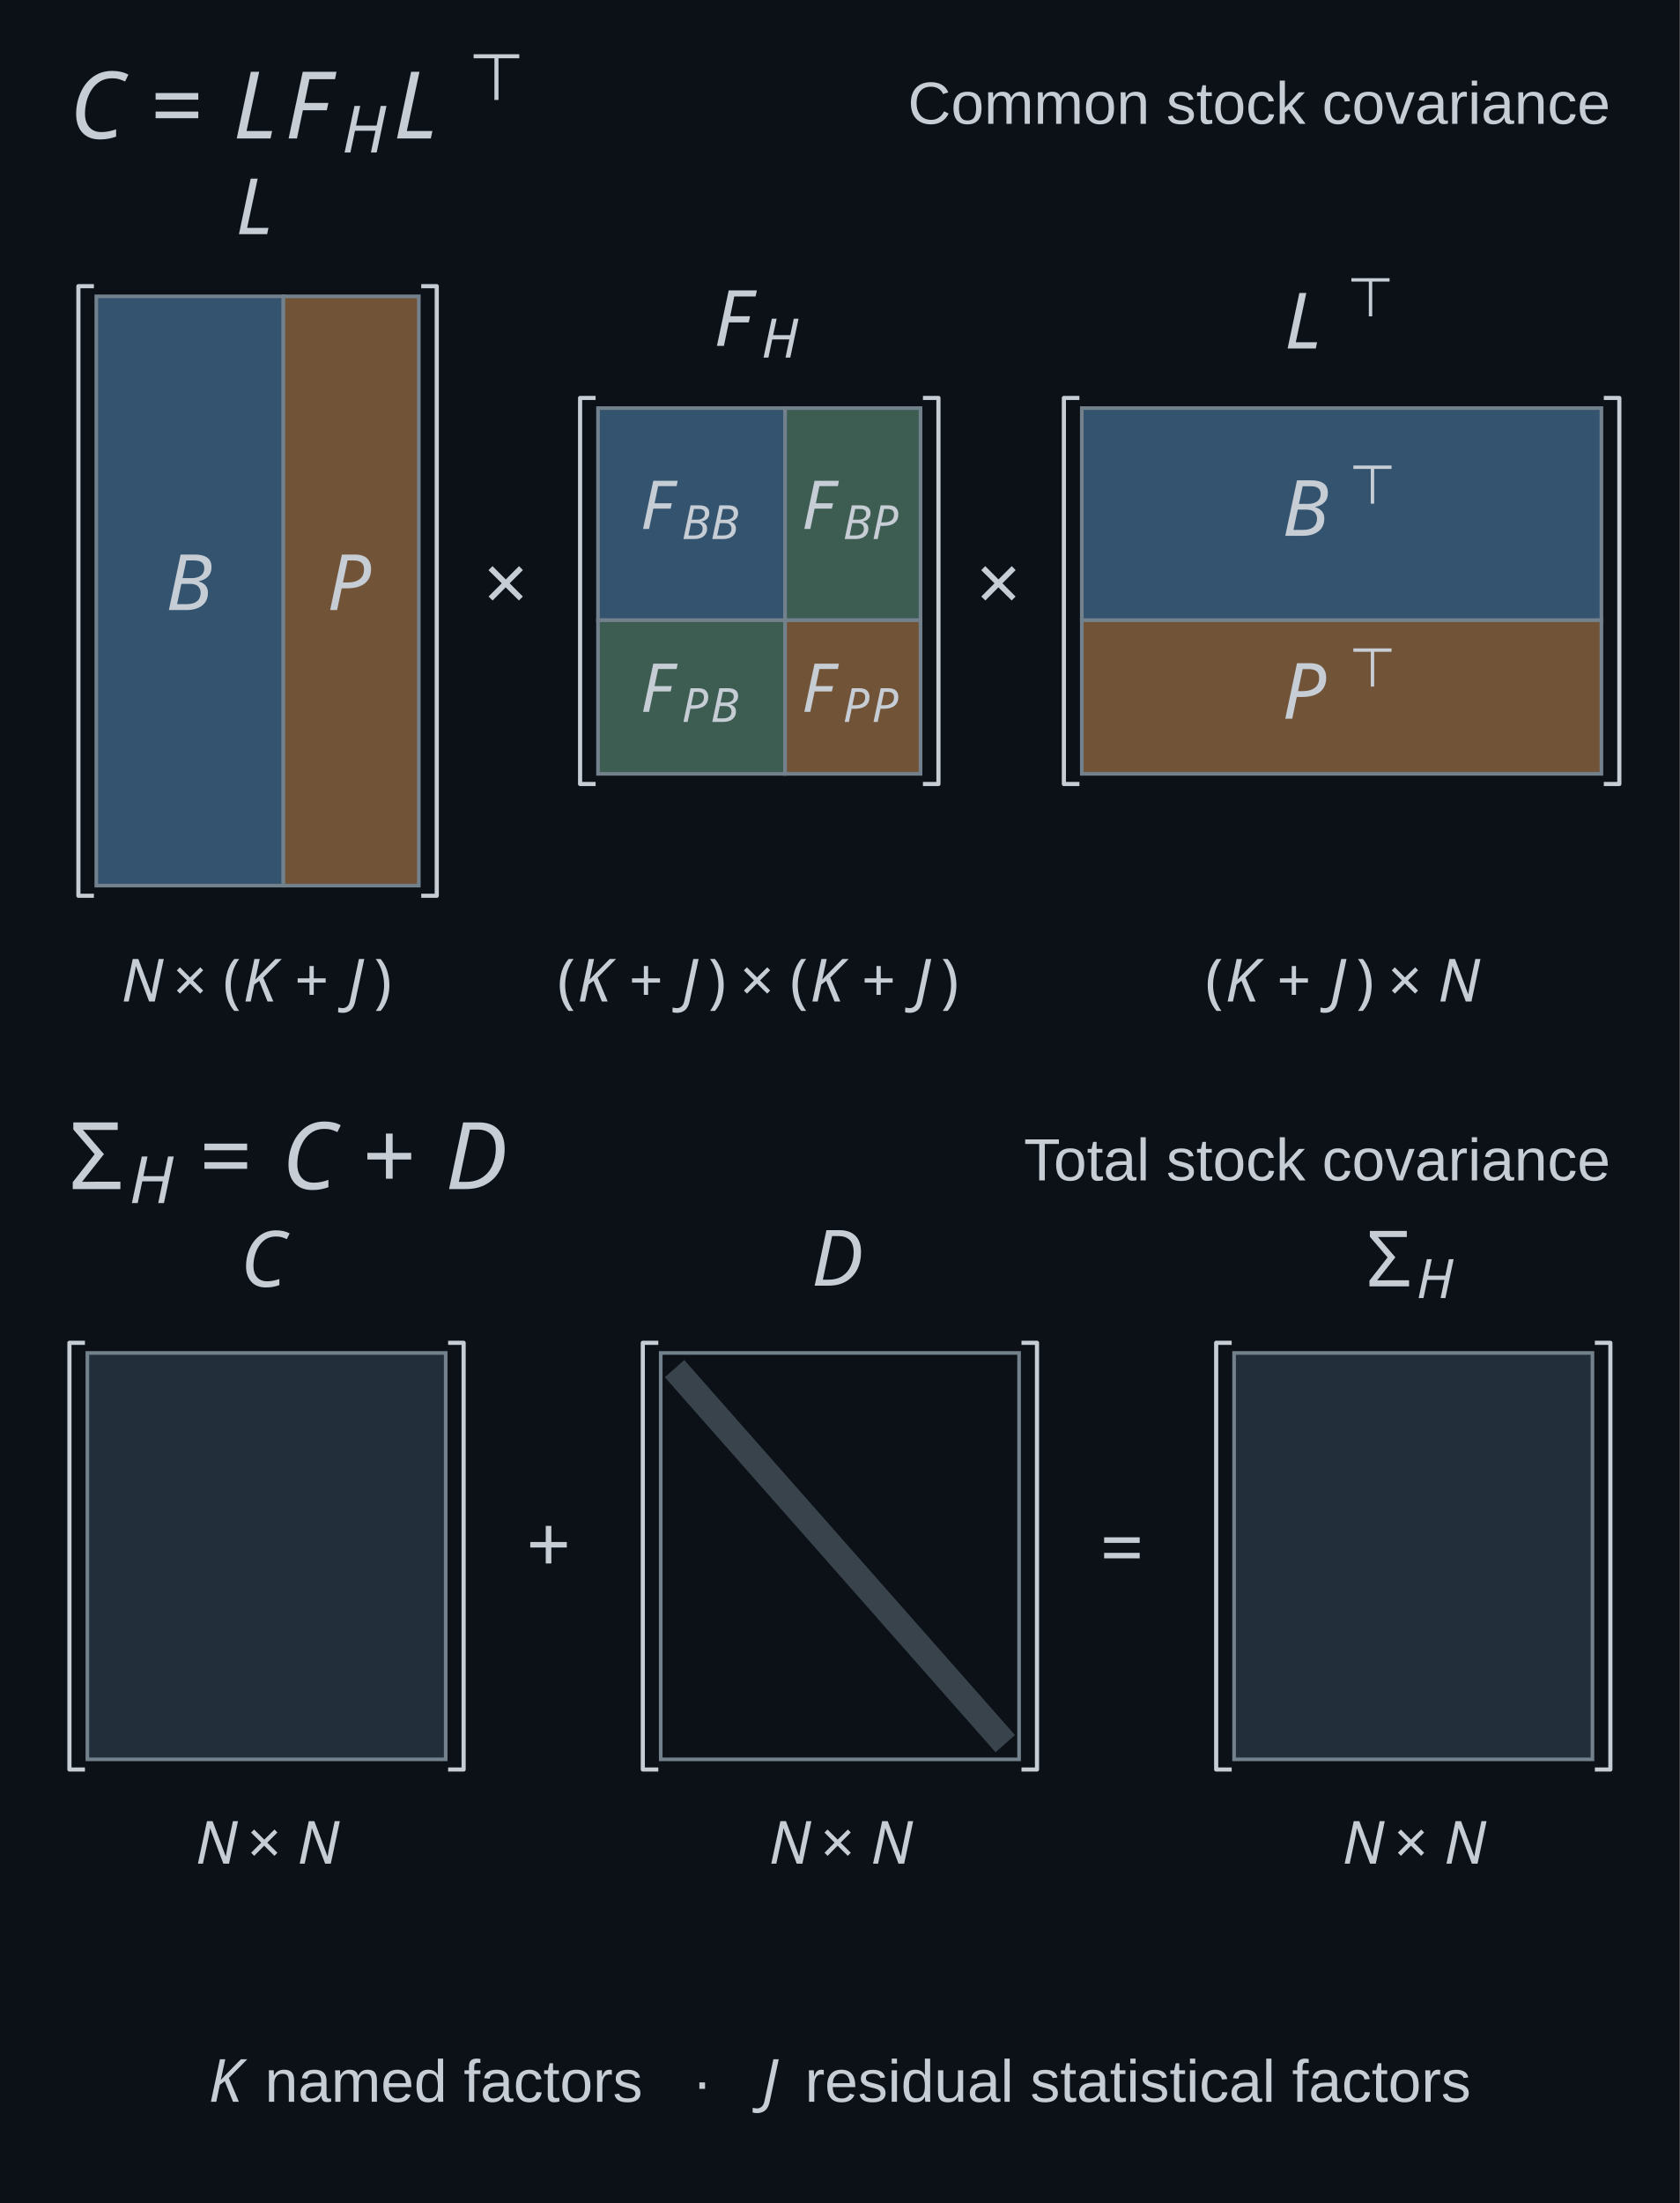
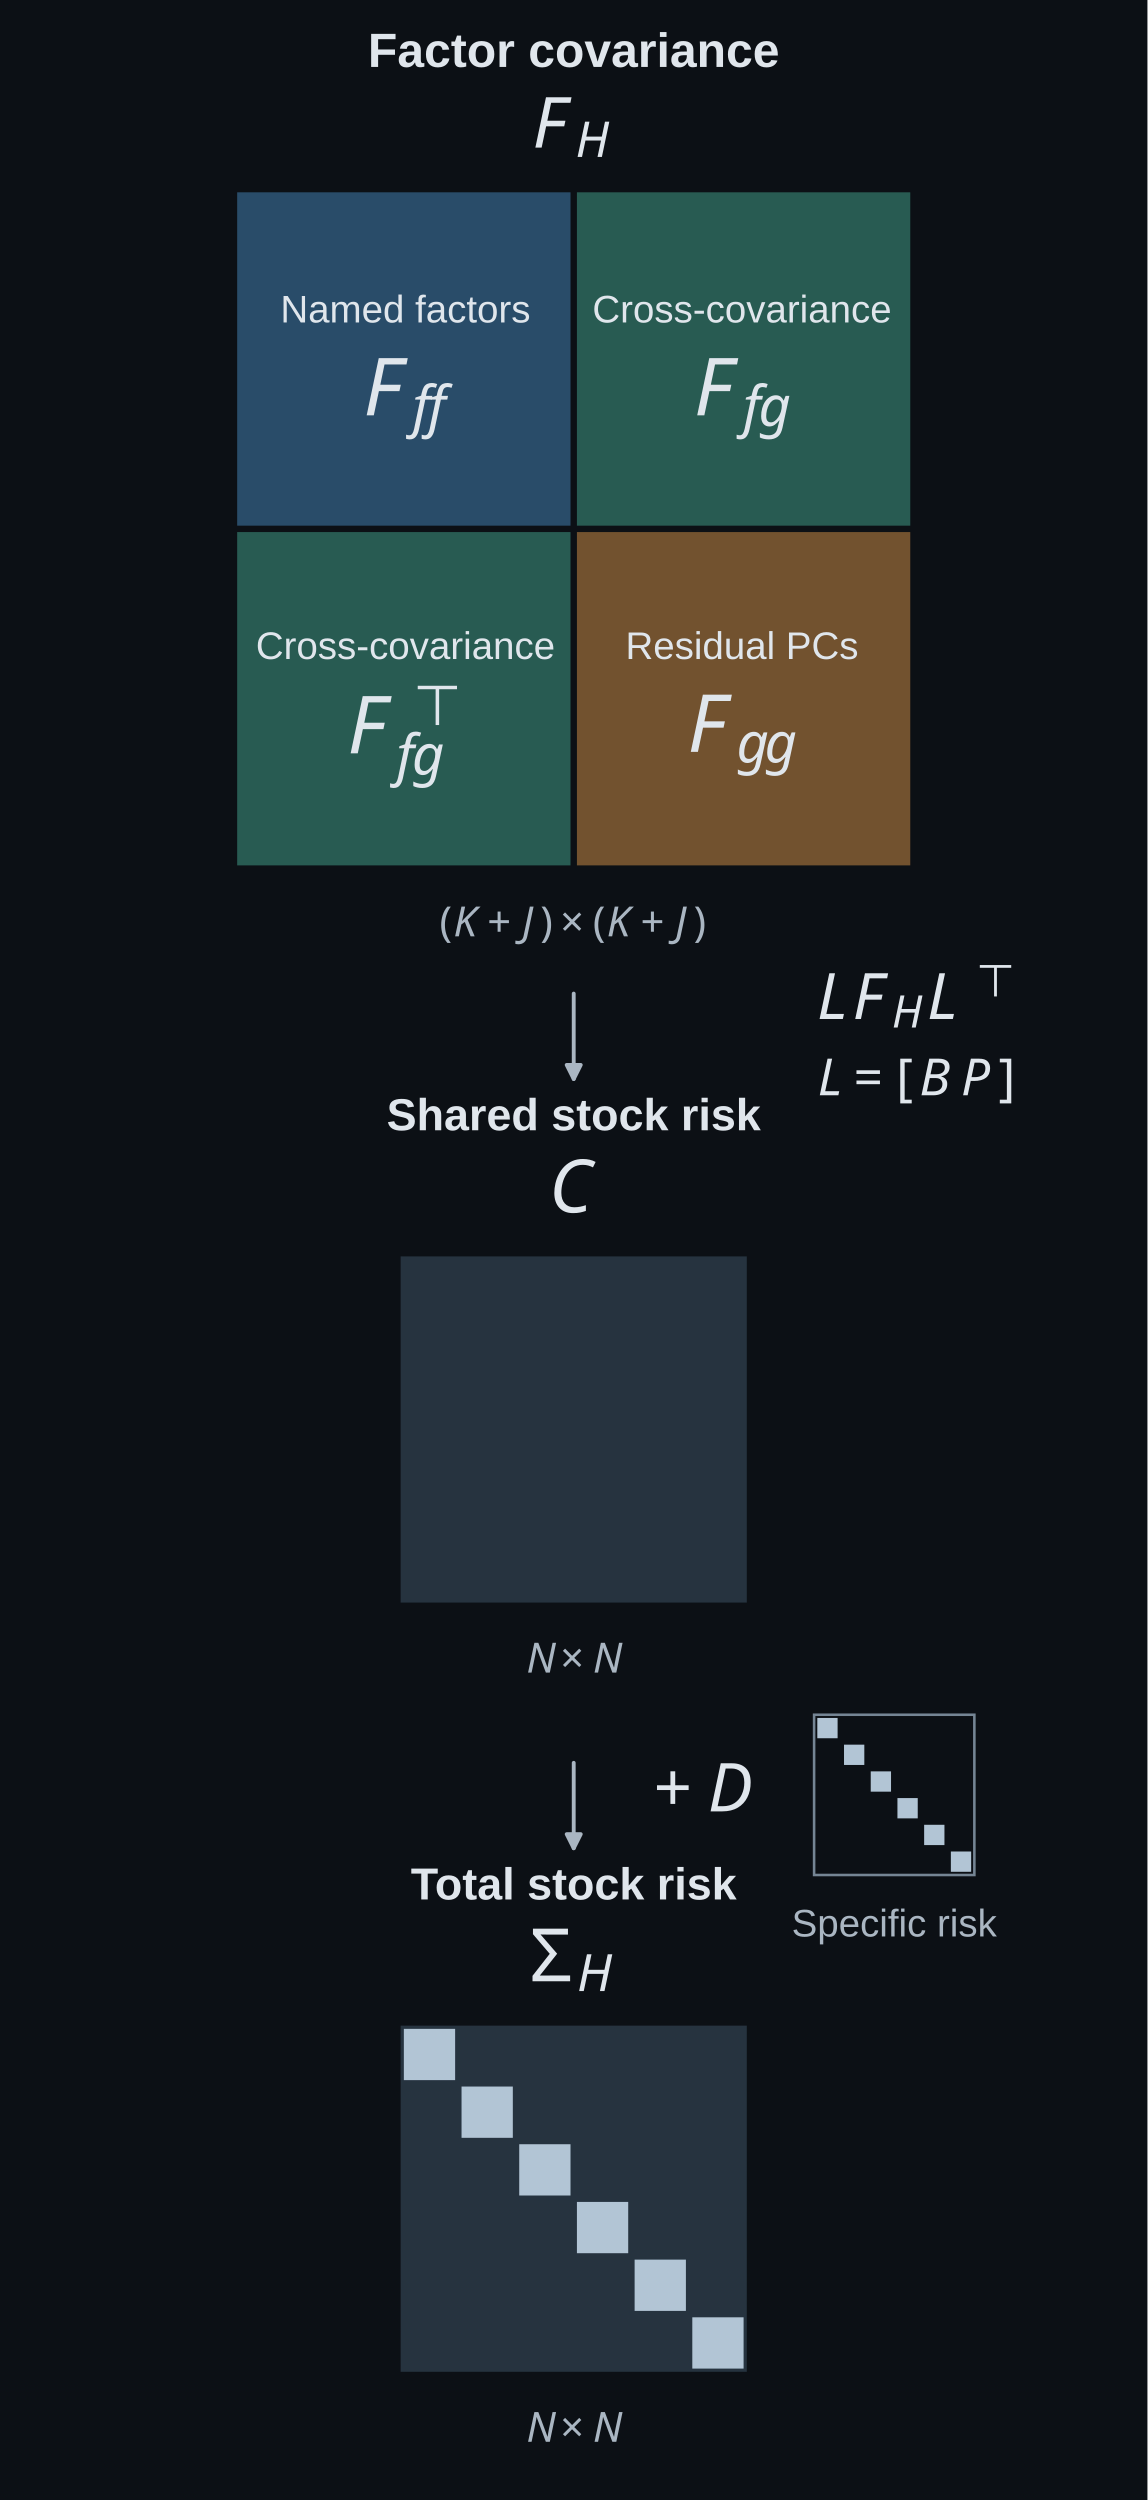
- <svg xmlns="http://www.w3.org/2000/svg" width="324pt" height="424.8pt" viewBox="0 0 324 424.8" version="1.1">
+ <svg xmlns="http://www.w3.org/2000/svg" width="358pt" height="780pt" viewBox="0 0 358 780" version="1.1">
  <defs>
    <style type="text/css">*{stroke-linejoin: round; stroke-linecap: butt}</style>
  </defs>
  <g id="figure_1">
    <g id="patch_1">
-       <path d="M 0 424.8 L 324 424.8 L 324 0 L 0 0 z " style="fill: #0b1117" />
+       <path d="M 0 780 L 358 780 L 358 0 L 0 0 z " style="fill: #0c1015" />
    </g>
    <g id="axes_1">
      <g id="patch_2">
-         <path d="M 18.576 57.143 L 54.657 57.143 L 54.657 170.77 L 18.576 170.77 z " clip-path="url(#p41d15477e2)" style="fill: #34536e; stroke: #73818d; stroke-width: 0.7; stroke-linejoin: miter" />
+         <path d="M 74 60 L 179 60 L 179 165 L 74 165 z " clip-path="url(#p78a6c908b9)" style="fill: #294c69" />
      </g>
      <g id="patch_3">
-         <path d="M 54.657 57.143 L 80.784 57.143 L 80.784 170.77 L 54.657 170.77 z " clip-path="url(#p41d15477e2)" style="fill: #715438; stroke: #73818d; stroke-width: 0.7; stroke-linejoin: miter" />
+         <path d="M 179 60 L 284 60 L 284 165 L 179 165 z " clip-path="url(#p78a6c908b9)" style="fill: #285b52" />
      </g>
      <g id="patch_4">
-         <path d="M 115.344 78.693 L 151.425 78.693 L 151.425 119.598 L 115.344 119.598 z " clip-path="url(#p41d15477e2)" style="fill: #34536e; stroke: #73818d; stroke-width: 0.7; stroke-linejoin: miter" />
+         <path d="M 74 165 L 179 165 L 179 270 L 74 270 z " clip-path="url(#p78a6c908b9)" style="fill: #285b52" />
      </g>
      <g id="patch_5">
-         <path d="M 151.425 78.693 L 177.552 78.693 L 177.552 119.598 L 151.425 119.598 z " clip-path="url(#p41d15477e2)" style="fill: #3d5c52; stroke: #73818d; stroke-width: 0.7; stroke-linejoin: miter" />
+         <path d="M 179 165 L 284 165 L 284 270 L 179 270 z " clip-path="url(#p78a6c908b9)" style="fill: #72522f" />
      </g>
      <g id="patch_6">
-         <path d="M 115.344 119.598 L 151.425 119.598 L 151.425 149.22 L 115.344 149.22 z " clip-path="url(#p41d15477e2)" style="fill: #3d5c52; stroke: #73818d; stroke-width: 0.7; stroke-linejoin: miter" />
+         <path d="M 179 309.996 Q 179 323.996 179 336.655 " clip-path="url(#p78a6c908b9)" style="fill: none; stroke: #aab6c2; stroke-width: 1.2; stroke-linecap: round" />
+         <path d="M 181.2 332.255 L 179 336.655 L 176.8 332.255 z " clip-path="url(#p78a6c908b9)" style="fill: #aab6c2; stroke: #aab6c2; stroke-width: 1.2; stroke-linecap: round" />
      </g>
      <g id="patch_7">
-         <path d="M 151.425 119.598 L 177.552 119.598 L 177.552 149.22 L 151.425 149.22 z " clip-path="url(#p41d15477e2)" style="fill: #715438; stroke: #73818d; stroke-width: 0.7; stroke-linejoin: miter" />
+         <path d="M 125 392 L 233 392 L 233 500 L 125 500 z " clip-path="url(#p78a6c908b9)" style="fill: #26333f" />
      </g>
      <g id="patch_8">
-         <path d="M 208.656 78.693 L 308.88 78.693 L 308.88 119.598 L 208.656 119.598 z " clip-path="url(#p41d15477e2)" style="fill: #34536e; stroke: #73818d; stroke-width: 0.7; stroke-linejoin: miter" />
+         <path d="M 179 549.996 Q 179 563.996 179 576.655 " clip-path="url(#p78a6c908b9)" style="fill: none; stroke: #aab6c2; stroke-width: 1.2; stroke-linecap: round" />
+         <path d="M 181.2 572.255 L 179 576.655 L 176.8 572.255 z " clip-path="url(#p78a6c908b9)" style="fill: #aab6c2; stroke: #aab6c2; stroke-width: 1.2; stroke-linecap: round" />
      </g>
      <g id="patch_9">
-         <path d="M 208.656 119.598 L 308.88 119.598 L 308.88 149.22 L 208.656 149.22 z " clip-path="url(#p41d15477e2)" style="fill: #715438; stroke: #73818d; stroke-width: 0.7; stroke-linejoin: miter" />
+         <path d="M 254 535 L 304 535 L 304 585 L 254 585 z " clip-path="url(#p78a6c908b9)" style="fill: #0c1015; stroke: #758594; stroke-width: 0.8; stroke-linejoin: miter" />
      </g>
      <g id="patch_10">
-         <path d="M 16.848 260.887 L 85.968 260.887 L 85.968 339.25 L 16.848 339.25 z " clip-path="url(#p41d15477e2)" style="fill: #222f3b; stroke: #73818d; stroke-width: 0.7; stroke-linejoin: miter" />
+         <path d="M 255 536 L 261.333 536 L 261.333 542.333 L 255 542.333 z " clip-path="url(#p78a6c908b9)" style="fill: #b2c5d5" />
      </g>
      <g id="patch_11">
-         <path d="M 127.44 260.887 L 196.56 260.887 L 196.56 339.25 L 127.44 339.25 z " clip-path="url(#p41d15477e2)" style="fill: #0b1117; stroke: #73818d; stroke-width: 0.7; stroke-linejoin: miter" />
+         <path d="M 263.333 544.333 L 269.667 544.333 L 269.667 550.667 L 263.333 550.667 z " clip-path="url(#p78a6c908b9)" style="fill: #b2c5d5" />
      </g>
      <g id="patch_12">
-         <path d="M 238.032 260.887 L 307.152 260.887 L 307.152 339.25 L 238.032 339.25 z " clip-path="url(#p41d15477e2)" style="fill: #222f3b; stroke: #73818d; stroke-width: 0.7; stroke-linejoin: miter" />
+         <path d="M 271.667 552.667 L 278 552.667 L 278 559 L 271.667 559 z " clip-path="url(#p78a6c908b9)" style="fill: #b2c5d5" />
+       </g>
+       <g id="patch_13">
+         <path d="M 280 561 L 286.333 561 L 286.333 567.333 L 280 567.333 z " clip-path="url(#p78a6c908b9)" style="fill: #b2c5d5" />
+       </g>
+       <g id="patch_14">
+         <path d="M 288.333 569.333 L 294.667 569.333 L 294.667 575.667 L 288.333 575.667 z " clip-path="url(#p78a6c908b9)" style="fill: #b2c5d5" />
+       </g>
+       <g id="patch_15">
+         <path d="M 296.667 577.667 L 303 577.667 L 303 584 L 296.667 584 z " clip-path="url(#p78a6c908b9)" style="fill: #b2c5d5" />
+       </g>
+       <g id="patch_16">
+         <path d="M 125 632 L 233 632 L 233 740 L 125 740 z " clip-path="url(#p78a6c908b9)" style="fill: #26333f" />
+       </g>
+       <g id="patch_17">
+         <path d="M 126 633 L 142 633 L 142 649 L 126 649 z " clip-path="url(#p78a6c908b9)" style="fill: #b2c5d5" />
+       </g>
+       <g id="patch_18">
+         <path d="M 144 651 L 160 651 L 160 667 L 144 667 z " clip-path="url(#p78a6c908b9)" style="fill: #b2c5d5" />
+       </g>
+       <g id="patch_19">
+         <path d="M 162 669 L 178 669 L 178 685 L 162 685 z " clip-path="url(#p78a6c908b9)" style="fill: #b2c5d5" />
+       </g>
+       <g id="patch_20">
+         <path d="M 180 687 L 196 687 L 196 703 L 180 703 z " clip-path="url(#p78a6c908b9)" style="fill: #b2c5d5" />
+       </g>
+       <g id="patch_21">
+         <path d="M 198 705 L 214 705 L 214 721 L 198 721 z " clip-path="url(#p78a6c908b9)" style="fill: #b2c5d5" />
+       </g>
+       <g id="patch_22">
+         <path d="M 216 723 L 232 723 L 232 739 L 216 739 z " clip-path="url(#p78a6c908b9)" style="fill: #b2c5d5" />
      </g>
      <g id="line2d_1">
-         <path d="M 17.712 55.184 L 15.12 55.184 L 15.12 172.729 L 17.712 172.729 " clip-path="url(#p41d15477e2)" style="fill: none; stroke: #c6cdd5; stroke-width: 0.8; stroke-linecap: square" />
+         <path d="M 179 60 L 179 270 " clip-path="url(#p78a6c908b9)" style="fill: none; stroke: #0c1015; stroke-width: 2; stroke-linecap: square" />
      </g>
      <g id="line2d_2">
-         <path d="M 81.648 55.184 L 84.24 55.184 L 84.24 172.729 L 81.648 172.729 " clip-path="url(#p41d15477e2)" style="fill: none; stroke: #c6cdd5; stroke-width: 0.8; stroke-linecap: square" />
-       </g>
-       <g id="line2d_3">
-         <path d="M 114.48 76.734 L 111.888 76.734 L 111.888 151.179 L 114.48 151.179 " clip-path="url(#p41d15477e2)" style="fill: none; stroke: #c6cdd5; stroke-width: 0.8; stroke-linecap: square" />
-       </g>
-       <g id="line2d_4">
-         <path d="M 178.416 76.734 L 181.008 76.734 L 181.008 151.179 L 178.416 151.179 " clip-path="url(#p41d15477e2)" style="fill: none; stroke: #c6cdd5; stroke-width: 0.8; stroke-linecap: square" />
-       </g>
-       <g id="line2d_5">
-         <path d="M 207.792 76.734 L 205.2 76.734 L 205.2 151.179 L 207.792 151.179 " clip-path="url(#p41d15477e2)" style="fill: none; stroke: #c6cdd5; stroke-width: 0.8; stroke-linecap: square" />
-       </g>
-       <g id="line2d_6">
-         <path d="M 309.744 76.734 L 312.336 76.734 L 312.336 151.179 L 309.744 151.179 " clip-path="url(#p41d15477e2)" style="fill: none; stroke: #c6cdd5; stroke-width: 0.8; stroke-linecap: square" />
-       </g>
-       <g id="line2d_7">
-         <path d="M 15.984 258.928 L 13.392 258.928 L 13.392 341.209 L 15.984 341.209 " clip-path="url(#p41d15477e2)" style="fill: none; stroke: #c6cdd5; stroke-width: 0.8; stroke-linecap: square" />
-       </g>
-       <g id="line2d_8">
-         <path d="M 86.832 258.928 L 89.424 258.928 L 89.424 341.209 L 86.832 341.209 " clip-path="url(#p41d15477e2)" style="fill: none; stroke: #c6cdd5; stroke-width: 0.8; stroke-linecap: square" />
-       </g>
-       <g id="line2d_9">
-         <path d="M 131.76 265.785 L 192.24 334.353 " clip-path="url(#p41d15477e2)" style="fill: none; stroke: #73818d; stroke-opacity: 0.45; stroke-width: 5; stroke-linecap: square" />
-       </g>
-       <g id="line2d_10">
-         <path d="M 126.576 258.928 L 123.984 258.928 L 123.984 341.209 L 126.576 341.209 " clip-path="url(#p41d15477e2)" style="fill: none; stroke: #c6cdd5; stroke-width: 0.8; stroke-linecap: square" />
-       </g>
-       <g id="line2d_11">
-         <path d="M 197.424 258.928 L 200.016 258.928 L 200.016 341.209 L 197.424 341.209 " clip-path="url(#p41d15477e2)" style="fill: none; stroke: #c6cdd5; stroke-width: 0.8; stroke-linecap: square" />
-       </g>
-       <g id="line2d_12">
-         <path d="M 237.168 258.928 L 234.576 258.928 L 234.576 341.209 L 237.168 341.209 " clip-path="url(#p41d15477e2)" style="fill: none; stroke: #c6cdd5; stroke-width: 0.8; stroke-linecap: square" />
-       </g>
-       <g id="line2d_13">
-         <path d="M 308.016 258.928 L 310.608 258.928 L 310.608 341.209 L 308.016 341.209 " clip-path="url(#p41d15477e2)" style="fill: none; stroke: #c6cdd5; stroke-width: 0.8; stroke-linecap: square" />
+         <path d="M 74 165 L 284 165 " clip-path="url(#p78a6c908b9)" style="fill: none; stroke: #0c1015; stroke-width: 2; stroke-linecap: square" />
      </g>
      <g id="text_1">
-         <g style="fill: #c6cdd5" transform="translate(13.392 26.92612)">
-           <text>
-             <tspan x="0" y="-0.221" style="font-style: italic; font-size: 18px; font-family: 'STIXGeneral'; fill: #c6cdd5">C</tspan>
-             <tspan x="31.536" y="-0.221" style="font-style: italic; font-size: 18px; font-family: 'STIXGeneral'; fill: #c6cdd5">L</tspan>
-             <tspan x="41.544" y="-0.221" style="font-style: italic; font-size: 18px; font-family: 'STIXGeneral'; fill: #c6cdd5">F</tspan>
-             <tspan x="62.449" y="-0.221" style="font-style: italic; font-size: 18px; font-family: 'STIXGeneral'; fill: #c6cdd5">L</tspan>
-             <tspan x="15.606" y="-0.221" style="font-size: 18px; font-family: 'STIXGeneral'; fill: #c6cdd5">=</tspan>
-             <tspan x="52.542" y="2.479" style="font-style: italic; font-size: 12.6px; font-family: 'STIXGeneral'; fill: #c6cdd5">H</tspan>
-             <tspan x="76.877" y="-7.655" style="font-size: 12.6px; font-family: 'STIXGeneral'; fill: #c6cdd5">⊤</tspan>
-           </text>
-         </g>
+         <text style="font-weight: 600; font-size: 15px; font-family: 'Arial', 'DejaVu Sans', sans-serif; text-anchor: middle; fill: #e0e6ec" x="179" y="20.888" transform="rotate(-0 179 20.88828)">Factor covariance</text>
      </g>
      <g id="text_2">
-         <text style="font-size: 11.5px; font-family: 'Arial', 'DejaVu Sans', sans-serif; text-anchor: end; fill: #c6cdd5" x="310.608" y="23.876" transform="rotate(-0 310.608 23.87623)">Common stock covariance</text>
+         <g style="fill: #e0e6ec" transform="translate(166.13 46.68734)">
+           <text>
+             <tspan x="0" y="-0.641" style="font-style: italic; font-size: 22px; font-family: 'STIXGeneral'; fill: #e0e6ec">F</tspan>
+             <tspan x="13.442" y="2.27" style="font-style: italic; font-size: 15.4px; font-family: 'STIXGeneral'; fill: #e0e6ec">H</tspan>
+           </text>
+         </g>
      </g>
      <g id="text_3">
-         <g style="fill: #c6cdd5" transform="translate(31.96632 117.8382)">
-           <text>
-             <tspan x="0" y="-0.203" style="font-style: italic; font-size: 15px; font-family: 'STIXGeneral'; fill: #c6cdd5">B</tspan>
-           </text>
-         </g>
+         <text style="font-size: 12px; font-family: 'Arial', 'DejaVu Sans', sans-serif; text-anchor: middle; fill: #e0e6ec" x="126.5" y="100.602" transform="rotate(-0 126.5 100.6022)">Named factors</text>
      </g>
      <g id="text_4">
-         <g style="fill: #c6cdd5" transform="translate(63.07032 117.8382)">
-           <text>
-             <tspan x="0" y="-0.203" style="font-style: italic; font-size: 15px; font-family: 'STIXGeneral'; fill: #c6cdd5">P</tspan>
+         <g style="fill: #e0e6ec" transform="translate(113.375 130.25)">
+           <text>
+             <tspan x="0" y="-0.672" style="font-style: italic; font-size: 25px; font-family: 'STIXGeneral'; fill: #e0e6ec">F</tspan>
+             <tspan x="15.275" y="2.638" style="font-style: italic; font-size: 17.5px; font-family: 'STIXGeneral'; fill: #e0e6ec">f</tspan>
+             <tspan x="20.14" y="2.638" style="font-style: italic; font-size: 17.5px; font-family: 'STIXGeneral'; fill: #e0e6ec">f</tspan>
          </text>
        </g>
      </g>
      <g id="text_5">
-         <g style="fill: #c6cdd5" transform="translate(45.48 45.35231)">
-           <text>
-             <tspan x="0" y="-0.203" style="font-style: italic; font-size: 15px; font-family: 'STIXGeneral'; fill: #c6cdd5">L</tspan>
-           </text>
-         </g>
+         <text style="font-size: 12px; font-family: 'Arial', 'DejaVu Sans', sans-serif; text-anchor: middle; fill: #e0e6ec" x="231.5" y="100.602" transform="rotate(-0 231.5 100.6022)">Cross-covariance</text>
      </g>
      <g id="text_6">
-         <g style="fill: #c6cdd5" transform="translate(23.4025 193.3365)">
-           <text>
-             <tspan x="0" y="-0.219" style="font-style: italic; font-size: 11.5px; font-family: 'STIXGeneral'; fill: #c6cdd5">N</tspan>
-             <tspan x="23.46" y="-0.219" style="font-style: italic; font-size: 11.5px; font-family: 'STIXGeneral'; fill: #c6cdd5">K</tspan>
-             <tspan x="43.608" y="-0.219" style="font-style: italic; font-size: 11.5px; font-family: 'STIXGeneral'; fill: #c6cdd5">J</tspan>
-             <tspan x="9.97" y="-0.219" style="font-size: 11.5px; font-family: 'STIXGeneral'; fill: #c6cdd5">×</tspan>
-             <tspan x="19.63" y="-0.219" style="font-size: 11.5px; font-family: 'STIXGeneral'; fill: #c6cdd5">(</tspan>
-             <tspan x="33.43" y="-0.219" style="font-size: 11.5px; font-family: 'STIXGeneral'; fill: #c6cdd5">+</tspan>
-             <tspan x="48.714" y="-0.219" style="font-size: 11.5px; font-family: 'STIXGeneral'; fill: #c6cdd5">)</tspan>
+         <g style="fill: #e0e6ec" transform="translate(216.5 130.25)">
+           <text>
+             <tspan x="0" y="-0.672" style="font-style: italic; font-size: 25px; font-family: 'STIXGeneral'; fill: #e0e6ec">F</tspan>
+             <tspan x="15.275" y="2.638" style="font-style: italic; font-size: 17.5px; font-family: 'STIXGeneral'; fill: #e0e6ec">f</tspan>
+             <tspan x="20.14" y="2.638" style="font-style: italic; font-size: 17.5px; font-family: 'STIXGeneral'; fill: #e0e6ec">g</tspan>
          </text>
        </g>
      </g>
      <g id="text_7">
-         <g style="fill: #c6cdd5" transform="translate(123.5043 102.51)">
-           <text>
-             <tspan x="0" y="-0.516" style="font-style: italic; font-size: 13px; font-family: 'STIXGeneral'; fill: #c6cdd5">F</tspan>
-             <tspan x="7.943" y="1.434" style="font-style: italic; font-size: 9.1px; font-family: 'STIXGeneral'; fill: #c6cdd5">B</tspan>
-             <tspan x="13.503" y="1.434" style="font-style: italic; font-size: 9.1px; font-family: 'STIXGeneral'; fill: #c6cdd5">B</tspan>
-           </text>
-         </g>
+         <text style="font-size: 12px; font-family: 'Arial', 'DejaVu Sans', sans-serif; text-anchor: middle; fill: #e0e6ec" x="126.5" y="205.602" transform="rotate(-0 126.5 205.6022)">Cross-covariance</text>
      </g>
      <g id="text_8">
-         <g style="fill: #c6cdd5" transform="translate(154.6083 102.51)">
-           <text>
-             <tspan x="0" y="-0.516" style="font-style: italic; font-size: 13px; font-family: 'STIXGeneral'; fill: #c6cdd5">F</tspan>
-             <tspan x="7.943" y="1.434" style="font-style: italic; font-size: 9.1px; font-family: 'STIXGeneral'; fill: #c6cdd5">B</tspan>
-             <tspan x="13.503" y="1.434" style="font-style: italic; font-size: 9.1px; font-family: 'STIXGeneral'; fill: #c6cdd5">P</tspan>
+         <g style="fill: #e0e6ec" transform="translate(108.375 235.625)">
+           <text>
+             <tspan x="0" y="-0.592" style="font-style: italic; font-size: 25px; font-family: 'STIXGeneral'; fill: #e0e6ec">F</tspan>
+             <tspan x="20.459" y="-9.417" style="font-size: 17.5px; font-family: 'STIXGeneral'; fill: #e0e6ec">⊤</tspan>
+             <tspan x="15.275" y="6.027" style="font-style: italic; font-size: 17.5px; font-family: 'STIXGeneral'; fill: #e0e6ec">f</tspan>
+             <tspan x="20.14" y="6.027" style="font-style: italic; font-size: 17.5px; font-family: 'STIXGeneral'; fill: #e0e6ec">g</tspan>
          </text>
        </g>
      </g>
      <g id="text_9">
-         <g style="fill: #c6cdd5" transform="translate(123.5043 137.7734)">
-           <text>
-             <tspan x="0" y="-0.516" style="font-style: italic; font-size: 13px; font-family: 'STIXGeneral'; fill: #c6cdd5">F</tspan>
-             <tspan x="7.943" y="1.434" style="font-style: italic; font-size: 9.1px; font-family: 'STIXGeneral'; fill: #c6cdd5">P</tspan>
-             <tspan x="13.503" y="1.434" style="font-style: italic; font-size: 9.1px; font-family: 'STIXGeneral'; fill: #c6cdd5">B</tspan>
-           </text>
-         </g>
+         <text style="font-size: 12px; font-family: 'Arial', 'DejaVu Sans', sans-serif; text-anchor: middle; fill: #e0e6ec" x="231.5" y="205.602" transform="rotate(-0 231.5 205.6022)">Residual PCs</text>
      </g>
      <g id="text_10">
-         <g style="fill: #c6cdd5" transform="translate(154.6083 137.7734)">
-           <text>
-             <tspan x="0" y="-0.516" style="font-style: italic; font-size: 13px; font-family: 'STIXGeneral'; fill: #c6cdd5">F</tspan>
-             <tspan x="7.943" y="1.434" style="font-style: italic; font-size: 9.1px; font-family: 'STIXGeneral'; fill: #c6cdd5">P</tspan>
-             <tspan x="13.503" y="1.434" style="font-style: italic; font-size: 9.1px; font-family: 'STIXGeneral'; fill: #c6cdd5">P</tspan>
+         <g style="fill: #e0e6ec" transform="translate(214.5 235.25)">
+           <text>
+             <tspan x="0" y="-0.672" style="font-style: italic; font-size: 25px; font-family: 'STIXGeneral'; fill: #e0e6ec">F</tspan>
+             <tspan x="15.275" y="2.638" style="font-style: italic; font-size: 17.5px; font-family: 'STIXGeneral'; fill: #e0e6ec">g</tspan>
+             <tspan x="24.025" y="2.638" style="font-style: italic; font-size: 17.5px; font-family: 'STIXGeneral'; fill: #e0e6ec">g</tspan>
          </text>
        </g>
      </g>
      <g id="text_11">
-         <g style="fill: #c6cdd5" transform="translate(137.673 66.90216)">
-           <text>
-             <tspan x="0" y="-0.203" style="font-style: italic; font-size: 15px; font-family: 'STIXGeneral'; fill: #c6cdd5">F</tspan>
-             <tspan x="9.165" y="2.047" style="font-style: italic; font-size: 10.5px; font-family: 'STIXGeneral'; fill: #c6cdd5">H</tspan>
+         <g style="fill: #aab6c2" transform="translate(137.14 292.3607)">
+           <text>
+             <tspan x="0" y="-0.219" style="font-size: 13px; font-family: 'STIXGeneral'; fill: #aab6c2">(</tspan>
+             <tspan x="14.877" y="-0.219" style="font-size: 13px; font-family: 'STIXGeneral'; fill: #aab6c2">+</tspan>
+             <tspan x="31.431" y="-0.219" style="font-size: 13px; font-family: 'STIXGeneral'; fill: #aab6c2">)</tspan>
+             <tspan x="37.638" y="-0.219" style="font-size: 13px; font-family: 'STIXGeneral'; fill: #aab6c2">×</tspan>
+             <tspan x="47.835" y="-0.219" style="font-size: 13px; font-family: 'STIXGeneral'; fill: #aab6c2">(</tspan>
+             <tspan x="62.712" y="-0.219" style="font-size: 13px; font-family: 'STIXGeneral'; fill: #aab6c2">+</tspan>
+             <tspan x="79.266" y="-0.219" style="font-size: 13px; font-family: 'STIXGeneral'; fill: #aab6c2">)</tspan>
+             <tspan x="4.329" y="-0.219" style="font-style: italic; font-size: 13px; font-family: 'STIXGeneral'; fill: #aab6c2">K</tspan>
+             <tspan x="25.659" y="-0.219" style="font-style: italic; font-size: 13px; font-family: 'STIXGeneral'; fill: #aab6c2">J</tspan>
+             <tspan x="52.164" y="-0.219" style="font-style: italic; font-size: 13px; font-family: 'STIXGeneral'; fill: #aab6c2">K</tspan>
+             <tspan x="73.494" y="-0.219" style="font-style: italic; font-size: 13px; font-family: 'STIXGeneral'; fill: #aab6c2">J</tspan>
          </text>
        </g>
      </g>
      <g id="text_12">
-         <g style="fill: #c6cdd5" transform="translate(107.5205 193.3365)">
-           <text>
-             <tspan x="0" y="-0.219" style="font-size: 11.5px; font-family: 'STIXGeneral'; fill: #c6cdd5">(</tspan>
-             <tspan x="13.8" y="-0.219" style="font-size: 11.5px; font-family: 'STIXGeneral'; fill: #c6cdd5">+</tspan>
-             <tspan x="29.083" y="-0.219" style="font-size: 11.5px; font-family: 'STIXGeneral'; fill: #c6cdd5">)</tspan>
-             <tspan x="35.213" y="-0.219" style="font-size: 11.5px; font-family: 'STIXGeneral'; fill: #c6cdd5">×</tspan>
-             <tspan x="44.873" y="-0.219" style="font-size: 11.5px; font-family: 'STIXGeneral'; fill: #c6cdd5">(</tspan>
-             <tspan x="58.673" y="-0.219" style="font-size: 11.5px; font-family: 'STIXGeneral'; fill: #c6cdd5">+</tspan>
-             <tspan x="73.956" y="-0.219" style="font-size: 11.5px; font-family: 'STIXGeneral'; fill: #c6cdd5">)</tspan>
-             <tspan x="3.829" y="-0.219" style="font-style: italic; font-size: 11.5px; font-family: 'STIXGeneral'; fill: #c6cdd5">K</tspan>
-             <tspan x="23.977" y="-0.219" style="font-style: italic; font-size: 11.5px; font-family: 'STIXGeneral'; fill: #c6cdd5">J</tspan>
-             <tspan x="48.702" y="-0.219" style="font-style: italic; font-size: 11.5px; font-family: 'STIXGeneral'; fill: #c6cdd5">K</tspan>
-             <tspan x="68.85" y="-0.219" style="font-style: italic; font-size: 11.5px; font-family: 'STIXGeneral'; fill: #c6cdd5">J</tspan>
+         <g style="fill: #e0e6ec" transform="translate(254.9 318.625)">
+           <text>
+             <tspan x="0" y="-0.686" style="font-style: italic; font-size: 20px; font-family: 'STIXGeneral'; fill: #e0e6ec">L</tspan>
+             <tspan x="11.12" y="-0.686" style="font-style: italic; font-size: 20px; font-family: 'STIXGeneral'; fill: #e0e6ec">F</tspan>
+             <tspan x="34.329" y="-0.686" style="font-style: italic; font-size: 20px; font-family: 'STIXGeneral'; fill: #e0e6ec">L</tspan>
+             <tspan x="23.34" y="1.958" style="font-style: italic; font-size: 14px; font-family: 'STIXGeneral'; fill: #e0e6ec">H</tspan>
+             <tspan x="49.597" y="-7.736" style="font-size: 14px; font-family: 'STIXGeneral'; fill: #e0e6ec">⊤</tspan>
          </text>
        </g>
      </g>
      <g id="text_13">
-         <g style="fill: #c6cdd5" transform="translate(247.293 104.1674)">
-           <text>
-             <tspan x="0" y="-0.849" style="font-style: italic; font-size: 15px; font-family: 'STIXGeneral'; fill: #c6cdd5">B</tspan>
-             <tspan x="12.85" y="-7.044" style="font-size: 10.5px; font-family: 'STIXGeneral'; fill: #c6cdd5">⊤</tspan>
+         <g style="fill: #e0e6ec" transform="translate(255.12 342.1363)">
+           <text>
+             <tspan x="0" y="-0.406" style="font-style: italic; font-size: 16px; font-family: 'STIXGeneral'; fill: #e0e6ec">L</tspan>
+             <tspan x="31.73" y="-0.406" style="font-style: italic; font-size: 16px; font-family: 'STIXGeneral'; fill: #e0e6ec">B</tspan>
+             <tspan x="44.715" y="-0.406" style="font-style: italic; font-size: 16px; font-family: 'STIXGeneral'; fill: #e0e6ec">P</tspan>
+             <tspan x="11.206" y="-0.406" style="font-size: 16px; font-family: 'STIXGeneral'; fill: #e0e6ec">=</tspan>
+             <tspan x="24.477" y="-0.406" style="font-size: 16px; font-family: 'STIXGeneral'; fill: #e0e6ec">[</tspan>
+             <tspan x="56.416" y="-0.406" style="font-size: 16px; font-family: 'STIXGeneral'; fill: #e0e6ec">]</tspan>
          </text>
        </g>
      </g>
      <g id="text_14">
-         <g style="fill: #c6cdd5" transform="translate(247.293 139.4307)">
-           <text>
-             <tspan x="0" y="-0.849" style="font-style: italic; font-size: 15px; font-family: 'STIXGeneral'; fill: #c6cdd5">P</tspan>
-             <tspan x="12.85" y="-7.044" style="font-size: 10.5px; font-family: 'STIXGeneral'; fill: #c6cdd5">⊤</tspan>
-           </text>
-         </g>
+         <text style="font-weight: 600; font-size: 14px; font-family: 'Arial', 'DejaVu Sans', sans-serif; text-anchor: middle; fill: #e0e6ec" x="179" y="352.629" transform="rotate(-0 179 352.6291)">Shared stock risk</text>
      </g>
      <g id="text_15">
-         <g style="fill: #c6cdd5" transform="translate(247.743 68.04196)">
-           <text>
-             <tspan x="0" y="-0.849" style="font-style: italic; font-size: 15px; font-family: 'STIXGeneral'; fill: #c6cdd5">L</tspan>
-             <tspan x="12.025" y="-7.044" style="font-size: 10.5px; font-family: 'STIXGeneral'; fill: #c6cdd5">⊤</tspan>
+         <g style="fill: #e0e6ec" transform="translate(171.295 378.9459)">
+           <text>
+             <tspan x="0" y="-0.688" style="font-style: italic; font-size: 23px; font-family: 'STIXGeneral'; fill: #e0e6ec">C</tspan>
          </text>
        </g>
      </g>
      <g id="text_16">
-         <g style="fill: #c6cdd5" transform="translate(232.4905 193.3365)">
-           <text>
-             <tspan x="0" y="-0.219" style="font-size: 11.5px; font-family: 'STIXGeneral'; fill: #c6cdd5">(</tspan>
-             <tspan x="13.8" y="-0.219" style="font-size: 11.5px; font-family: 'STIXGeneral'; fill: #c6cdd5">+</tspan>
-             <tspan x="29.083" y="-0.219" style="font-size: 11.5px; font-family: 'STIXGeneral'; fill: #c6cdd5">)</tspan>
-             <tspan x="35.213" y="-0.219" style="font-size: 11.5px; font-family: 'STIXGeneral'; fill: #c6cdd5">×</tspan>
-             <tspan x="3.829" y="-0.219" style="font-style: italic; font-size: 11.5px; font-family: 'STIXGeneral'; fill: #c6cdd5">K</tspan>
-             <tspan x="23.977" y="-0.219" style="font-style: italic; font-size: 11.5px; font-family: 'STIXGeneral'; fill: #c6cdd5">J</tspan>
-             <tspan x="44.873" y="-0.219" style="font-style: italic; font-size: 11.5px; font-family: 'STIXGeneral'; fill: #c6cdd5">N</tspan>
+         <g style="fill: #aab6c2" transform="translate(164.245 522.3607)">
+           <text>
+             <tspan x="0" y="-0.516" style="font-style: italic; font-size: 13px; font-family: 'STIXGeneral'; fill: #aab6c2">N</tspan>
+             <tspan x="20.745" y="-0.516" style="font-style: italic; font-size: 13px; font-family: 'STIXGeneral'; fill: #aab6c2">N</tspan>
+             <tspan x="10.548" y="-0.516" style="font-size: 13px; font-family: 'STIXGeneral'; fill: #aab6c2">×</tspan>
          </text>
        </g>
      </g>
      <g id="text_17">
-         <g style="fill: #c6cdd5" transform="translate(93.264 117.8382)">
-           <text>
-             <tspan x="0" y="-0.062" style="font-size: 15px; font-family: 'STIXGeneral'; fill: #c6cdd5">×</tspan>
+         <g style="fill: #e0e6ec" transform="translate(203.935 565.4288)">
+           <text>
+             <tspan x="0" y="-0.281" style="font-size: 21px; font-family: 'STIXGeneral'; fill: #e0e6ec">+</tspan>
+             <tspan x="16.912" y="-0.281" style="font-style: italic; font-size: 21px; font-family: 'STIXGeneral'; fill: #e0e6ec">D</tspan>
          </text>
        </g>
      </g>
      <g id="text_18">
-         <g style="fill: #c6cdd5" transform="translate(188.304 117.8382)">
-           <text>
-             <tspan x="0" y="-0.062" style="font-size: 15px; font-family: 'STIXGeneral'; fill: #c6cdd5">×</tspan>
-           </text>
-         </g>
+         <text style="font-size: 12px; font-family: 'Arial', 'DejaVu Sans', sans-serif; text-anchor: middle; fill: #aab6c2" x="279" y="604.175" transform="rotate(-0 279 604.1753)">Specific risk</text>
      </g>
      <g id="text_19">
-         <g style="fill: #c6cdd5" transform="translate(13.392 229.3024)">
-           <text>
-             <tspan x="0" y="-0.016" style="font-size: 18px; font-family: 'STIXGeneral'; fill: #c6cdd5">Σ</tspan>
-             <tspan x="25.023" y="-0.016" style="font-size: 18px; font-family: 'STIXGeneral'; fill: #c6cdd5">=</tspan>
-             <tspan x="56.558" y="-0.016" style="font-size: 18px; font-family: 'STIXGeneral'; fill: #c6cdd5">+</tspan>
-             <tspan x="11.515" y="2.684" style="font-style: italic; font-size: 12.6px; font-family: 'STIXGeneral'; fill: #c6cdd5">H</tspan>
-             <tspan x="40.953" y="-0.016" style="font-style: italic; font-size: 18px; font-family: 'STIXGeneral'; fill: #c6cdd5">C</tspan>
-             <tspan x="72.488" y="-0.016" style="font-style: italic; font-size: 18px; font-family: 'STIXGeneral'; fill: #c6cdd5">D</tspan>
-           </text>
-         </g>
+         <text style="font-weight: 600; font-size: 14px; font-family: 'Arial', 'DejaVu Sans', sans-serif; text-anchor: middle; fill: #e0e6ec" x="179" y="592.629" transform="rotate(-0 179 592.6291)">Total stock risk</text>
      </g>
      <g id="text_20">
-         <text style="font-size: 11.5px; font-family: 'Arial', 'DejaVu Sans', sans-serif; text-anchor: end; fill: #c6cdd5" x="310.608" y="227.62" transform="rotate(-0 310.608 227.6203)">Total stock covariance</text>
+         <g style="fill: #e0e6ec" transform="translate(165.315 618.9459)">
+           <text>
+             <tspan x="0" y="-0.781" style="font-size: 23px; font-family: 'STIXGeneral'; fill: #e0e6ec">Σ</tspan>
+             <tspan x="14.707" y="2.261" style="font-style: italic; font-size: 16.1px; font-family: 'STIXGeneral'; fill: #e0e6ec">H</tspan>
+           </text>
+         </g>
      </g>
      <g id="text_21">
-         <g style="fill: #c6cdd5" transform="translate(46.383 248.1168)">
-           <text>
-             <tspan x="0" y="-0.016" style="font-style: italic; font-size: 15px; font-family: 'STIXGeneral'; fill: #c6cdd5">C</tspan>
-           </text>
-         </g>
-       </g>
-       <g id="text_22">
-         <g style="fill: #c6cdd5" transform="translate(37.723 359.8581)">
-           <text>
-             <tspan x="0" y="-0.484" style="font-style: italic; font-size: 11.5px; font-family: 'STIXGeneral'; fill: #c6cdd5">N</tspan>
-             <tspan x="19.63" y="-0.484" style="font-style: italic; font-size: 11.5px; font-family: 'STIXGeneral'; fill: #c6cdd5">N</tspan>
-             <tspan x="9.97" y="-0.484" style="font-size: 11.5px; font-family: 'STIXGeneral'; fill: #c6cdd5">×</tspan>
-           </text>
-         </g>
-       </g>
-       <g id="text_23">
-         <g style="fill: #c6cdd5" transform="translate(156.525 248.1168)">
-           <text>
-             <tspan x="0" y="-0.203" style="font-style: italic; font-size: 15px; font-family: 'STIXGeneral'; fill: #c6cdd5">D</tspan>
-           </text>
-         </g>
-       </g>
-       <g id="text_24">
-         <g style="fill: #c6cdd5" transform="translate(148.315 359.8581)">
-           <text>
-             <tspan x="0" y="-0.484" style="font-style: italic; font-size: 11.5px; font-family: 'STIXGeneral'; fill: #c6cdd5">N</tspan>
-             <tspan x="19.63" y="-0.484" style="font-style: italic; font-size: 11.5px; font-family: 'STIXGeneral'; fill: #c6cdd5">N</tspan>
-             <tspan x="9.97" y="-0.484" style="font-size: 11.5px; font-family: 'STIXGeneral'; fill: #c6cdd5">×</tspan>
-           </text>
-         </g>
-       </g>
-       <g id="text_25">
-         <g style="fill: #c6cdd5" transform="translate(263.592 248.1168)">
-           <text>
-             <tspan x="0" y="-0.062" style="font-size: 15px; font-family: 'STIXGeneral'; fill: #c6cdd5">Σ</tspan>
-             <tspan x="9.596" y="2.188" style="font-style: italic; font-size: 10.5px; font-family: 'STIXGeneral'; fill: #c6cdd5">H</tspan>
-           </text>
-         </g>
-       </g>
-       <g id="text_26">
-         <g style="fill: #c6cdd5" transform="translate(258.907 359.8581)">
-           <text>
-             <tspan x="0" y="-0.484" style="font-style: italic; font-size: 11.5px; font-family: 'STIXGeneral'; fill: #c6cdd5">N</tspan>
-             <tspan x="19.63" y="-0.484" style="font-style: italic; font-size: 11.5px; font-family: 'STIXGeneral'; fill: #c6cdd5">N</tspan>
-             <tspan x="9.97" y="-0.484" style="font-size: 11.5px; font-family: 'STIXGeneral'; fill: #c6cdd5">×</tspan>
-           </text>
-         </g>
-       </g>
-       <g id="text_27">
-         <g style="fill: #c6cdd5" transform="translate(101.529 303.9506)">
-           <text>
-             <tspan x="0" y="-0.797" style="font-size: 15px; font-family: 'STIXGeneral'; fill: #c6cdd5">+</tspan>
-           </text>
-         </g>
-       </g>
-       <g id="text_28">
-         <g style="fill: #c6cdd5" transform="translate(209.121 303.9506)">
-           <text>
-             <tspan x="3" y="-0.203" style="font-size: 15px; font-family: 'STIXGeneral'; fill: #c6cdd5">=</tspan>
-           </text>
-         </g>
-       </g>
-       <g id="text_29">
-         <g style="fill: #c6cdd5" transform="translate(40.215 405.9077)">
-           <text>
-             <tspan x="0" y="-0.625" style="font-style: italic; font-size: 11.5px; font-family: 'STIXGeneral'; fill: #c6cdd5">K</tspan>
-             <tspan x="106.734" y="-0.625" style="font-style: italic; font-size: 11.5px; font-family: 'STIXGeneral'; fill: #c6cdd5">J</tspan>
-             <tspan x="7.67" y="-0.625" style="font-size: 11.5px; font-family: 'Arial'; fill: #c6cdd5"> </tspan>
-             <tspan x="10.865" y="-0.625" style="font-size: 11.5px; font-family: 'Arial'; fill: #c6cdd5">n</tspan>
-             <tspan x="17.261" y="-0.625" style="font-size: 11.5px; font-family: 'Arial'; fill: #c6cdd5">a</tspan>
-             <tspan x="23.657" y="-0.625" style="font-size: 11.5px; font-family: 'Arial'; fill: #c6cdd5">m</tspan>
-             <tspan x="33.237" y="-0.625" style="font-size: 11.5px; font-family: 'Arial'; fill: #c6cdd5">e</tspan>
-             <tspan x="39.632" y="-0.625" style="font-size: 11.5px; font-family: 'Arial'; fill: #c6cdd5">d</tspan>
-             <tspan x="46.028" y="-0.625" style="font-size: 11.5px; font-family: 'Arial'; fill: #c6cdd5"> </tspan>
-             <tspan x="49.223" y="-0.625" style="font-size: 11.5px; font-family: 'Arial'; fill: #c6cdd5">f</tspan>
-             <tspan x="52.418" y="-0.625" style="font-size: 11.5px; font-family: 'Arial'; fill: #c6cdd5">a</tspan>
-             <tspan x="58.814" y="-0.625" style="font-size: 11.5px; font-family: 'Arial'; fill: #c6cdd5">c</tspan>
-             <tspan x="64.564" y="-0.625" style="font-size: 11.5px; font-family: 'Arial'; fill: #c6cdd5">t</tspan>
-             <tspan x="67.759" y="-0.625" style="font-size: 11.5px; font-family: 'Arial'; fill: #c6cdd5">o</tspan>
-             <tspan x="74.155" y="-0.625" style="font-size: 11.5px; font-family: 'Arial'; fill: #c6cdd5">r</tspan>
-             <tspan x="77.984" y="-0.625" style="font-size: 11.5px; font-family: 'Arial'; fill: #c6cdd5">s</tspan>
-             <tspan x="83.734" y="-0.625" style="font-size: 11.5px; font-family: 'Arial'; fill: #c6cdd5"> </tspan>
-             <tspan x="86.929" y="-0.625" style="font-size: 11.5px; font-family: 'Arial'; fill: #c6cdd5"> </tspan>
-             <tspan x="90.125" y="-0.625" style="font-size: 11.5px; font-family: 'Arial'; fill: #c6cdd5"> </tspan>
-             <tspan x="93.32" y="-0.625" style="font-size: 11.5px; font-family: 'Arial'; fill: #c6cdd5">·</tspan>
-             <tspan x="97.149" y="-0.625" style="font-size: 11.5px; font-family: 'Arial'; fill: #c6cdd5"> </tspan>
-             <tspan x="100.344" y="-0.625" style="font-size: 11.5px; font-family: 'Arial'; fill: #c6cdd5"> </tspan>
-             <tspan x="103.539" y="-0.625" style="font-size: 11.5px; font-family: 'Arial'; fill: #c6cdd5"> </tspan>
-             <tspan x="111.84" y="-0.625" style="font-size: 11.5px; font-family: 'Arial'; fill: #c6cdd5"> </tspan>
-             <tspan x="115.035" y="-0.625" style="font-size: 11.5px; font-family: 'Arial'; fill: #c6cdd5">r</tspan>
-             <tspan x="118.865" y="-0.625" style="font-size: 11.5px; font-family: 'Arial'; fill: #c6cdd5">e</tspan>
-             <tspan x="125.261" y="-0.625" style="font-size: 11.5px; font-family: 'Arial'; fill: #c6cdd5">s</tspan>
-             <tspan x="131.011" y="-0.625" style="font-size: 11.5px; font-family: 'Arial'; fill: #c6cdd5">i</tspan>
-             <tspan x="133.566" y="-0.625" style="font-size: 11.5px; font-family: 'Arial'; fill: #c6cdd5">d</tspan>
-             <tspan x="139.961" y="-0.625" style="font-size: 11.5px; font-family: 'Arial'; fill: #c6cdd5">u</tspan>
-             <tspan x="146.357" y="-0.625" style="font-size: 11.5px; font-family: 'Arial'; fill: #c6cdd5">a</tspan>
-             <tspan x="152.753" y="-0.625" style="font-size: 11.5px; font-family: 'Arial'; fill: #c6cdd5">l</tspan>
-             <tspan x="155.308" y="-0.625" style="font-size: 11.5px; font-family: 'Arial'; fill: #c6cdd5"> </tspan>
-             <tspan x="158.503" y="-0.625" style="font-size: 11.5px; font-family: 'Arial'; fill: #c6cdd5">s</tspan>
-             <tspan x="164.253" y="-0.625" style="font-size: 11.5px; font-family: 'Arial'; fill: #c6cdd5">t</tspan>
-             <tspan x="167.448" y="-0.625" style="font-size: 11.5px; font-family: 'Arial'; fill: #c6cdd5">a</tspan>
-             <tspan x="173.844" y="-0.625" style="font-size: 11.5px; font-family: 'Arial'; fill: #c6cdd5">t</tspan>
-             <tspan x="177.039" y="-0.625" style="font-size: 11.5px; font-family: 'Arial'; fill: #c6cdd5">i</tspan>
-             <tspan x="179.594" y="-0.625" style="font-size: 11.5px; font-family: 'Arial'; fill: #c6cdd5">s</tspan>
-             <tspan x="185.344" y="-0.625" style="font-size: 11.5px; font-family: 'Arial'; fill: #c6cdd5">t</tspan>
-             <tspan x="188.539" y="-0.625" style="font-size: 11.5px; font-family: 'Arial'; fill: #c6cdd5">i</tspan>
-             <tspan x="191.094" y="-0.625" style="font-size: 11.5px; font-family: 'Arial'; fill: #c6cdd5">c</tspan>
-             <tspan x="196.844" y="-0.625" style="font-size: 11.5px; font-family: 'Arial'; fill: #c6cdd5">a</tspan>
-             <tspan x="203.24" y="-0.625" style="font-size: 11.5px; font-family: 'Arial'; fill: #c6cdd5">l</tspan>
-             <tspan x="205.794" y="-0.625" style="font-size: 11.5px; font-family: 'Arial'; fill: #c6cdd5"> </tspan>
-             <tspan x="208.99" y="-0.625" style="font-size: 11.5px; font-family: 'Arial'; fill: #c6cdd5">f</tspan>
-             <tspan x="212.185" y="-0.625" style="font-size: 11.5px; font-family: 'Arial'; fill: #c6cdd5">a</tspan>
-             <tspan x="218.58" y="-0.625" style="font-size: 11.5px; font-family: 'Arial'; fill: #c6cdd5">c</tspan>
-             <tspan x="224.33" y="-0.625" style="font-size: 11.5px; font-family: 'Arial'; fill: #c6cdd5">t</tspan>
-             <tspan x="227.525" y="-0.625" style="font-size: 11.5px; font-family: 'Arial'; fill: #c6cdd5">o</tspan>
-             <tspan x="233.921" y="-0.625" style="font-size: 11.5px; font-family: 'Arial'; fill: #c6cdd5">r</tspan>
-             <tspan x="237.751" y="-0.625" style="font-size: 11.5px; font-family: 'Arial'; fill: #c6cdd5">s</tspan>
+         <g style="fill: #aab6c2" transform="translate(164.245 762.3607)">
+           <text>
+             <tspan x="0" y="-0.516" style="font-style: italic; font-size: 13px; font-family: 'STIXGeneral'; fill: #aab6c2">N</tspan>
+             <tspan x="20.745" y="-0.516" style="font-style: italic; font-size: 13px; font-family: 'STIXGeneral'; fill: #aab6c2">N</tspan>
+             <tspan x="10.548" y="-0.516" style="font-size: 13px; font-family: 'STIXGeneral'; fill: #aab6c2">×</tspan>
          </text>
        </g>
      </g>
    </g>
  </g>
  <defs>
-     <clipPath id="p41d15477e2">
-       <rect x="6.48" y="4.248" width="311.04" height="416.304" />
+     <clipPath id="p78a6c908b9">
+       <rect x="0" y="0" width="358" height="780" />
    </clipPath>
  </defs>
</svg>
